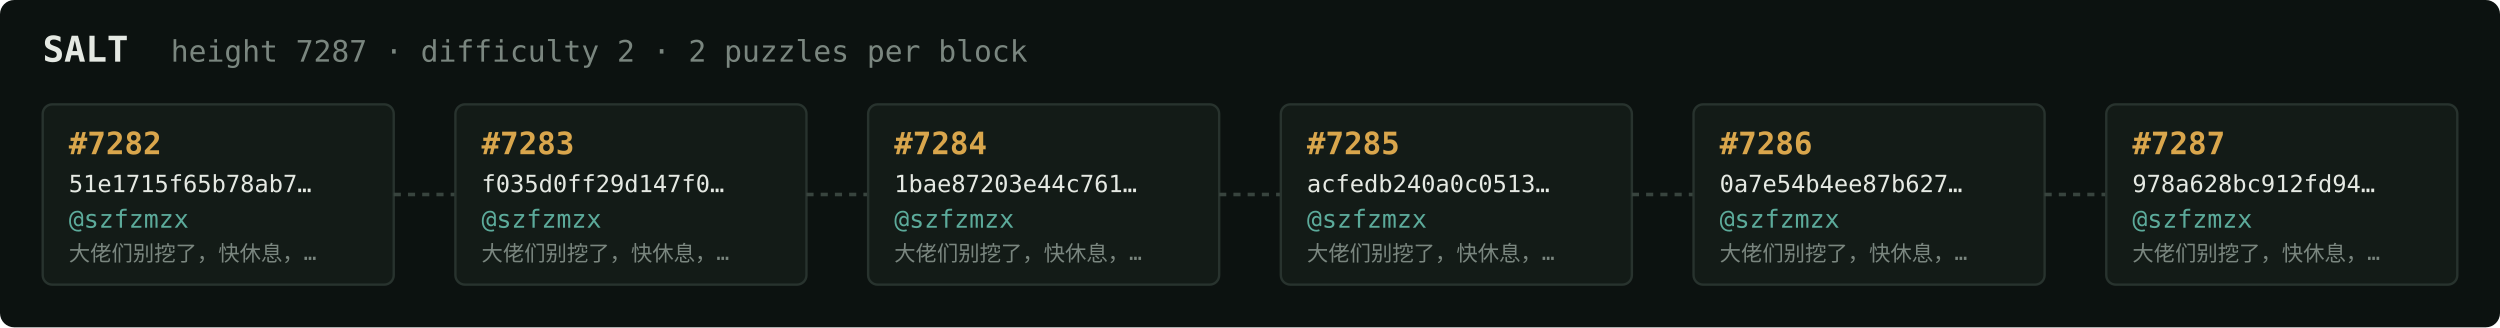
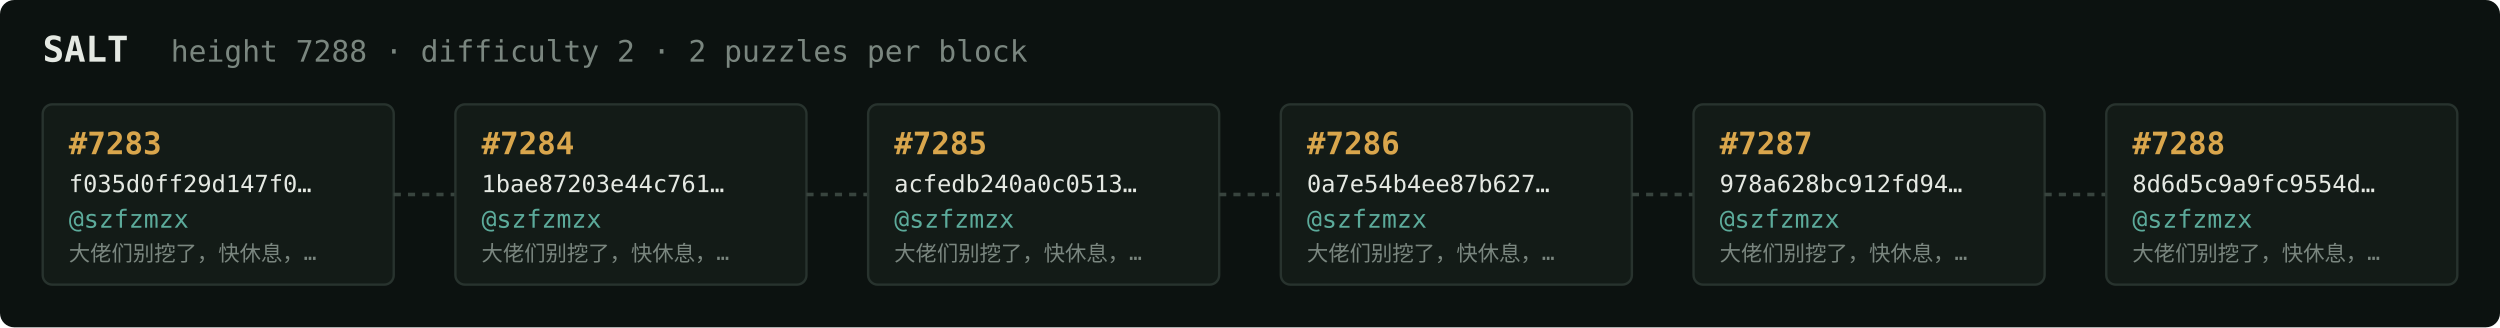
<svg xmlns="http://www.w3.org/2000/svg" width="1054" height="138" viewBox="0 0 1054 138" font-family="ui-monospace,SFMono-Regular,Menlo,monospace">
  <rect fill="#0c1210" width="1054" height="138" rx="6" />
  <text x="18" y="26" fill="#e5e9e3" font-size="15" font-weight="700">SALT</text>
-   <text x="72" y="26" fill="#7a867f" font-size="12.5">height 7287 · difficulty 2 · 2 puzzles per block</text>
+   <text x="72" y="26" fill="#7a867f" font-size="12.5">height 7288 · difficulty 2 · 2 puzzles per block</text>
  <rect x="18" y="44" width="148" height="76" rx="4" fill="#131b17" stroke="#28332e" stroke-width="1" />
-   <text x="29" y="65" fill="#d9a64c" font-size="13" font-weight="700">#7282</text>
-   <text x="29" y="81" fill="#e5e9e3" font-size="10">51e1715f65b78ab7…</text>
+   <text x="29" y="65" fill="#d9a64c" font-size="13" font-weight="700">#7283</text>
+   <text x="29" y="81" fill="#e5e9e3" font-size="10">f035d0ff29d147f0…</text>
  <text x="29" y="96" fill="#5cab9b" font-size="10.5">@szfzmzx</text>
  <text x="29" y="110" fill="#7a867f" font-size="9">大佬们别挖了，快休息，…</text>
  <line x1="166" y1="82.0" x2="192" y2="82.0" stroke="#38443e" stroke-width="1.5" stroke-dasharray="3 3" />
  <rect x="192" y="44" width="148" height="76" rx="4" fill="#131b17" stroke="#28332e" stroke-width="1" />
-   <text x="203" y="65" fill="#d9a64c" font-size="13" font-weight="700">#7283</text>
-   <text x="203" y="81" fill="#e5e9e3" font-size="10">f035d0ff29d147f0…</text>
+   <text x="203" y="65" fill="#d9a64c" font-size="13" font-weight="700">#7284</text>
+   <text x="203" y="81" fill="#e5e9e3" font-size="10">1bae87203e44c761…</text>
  <text x="203" y="96" fill="#5cab9b" font-size="10.5">@szfzmzx</text>
  <text x="203" y="110" fill="#7a867f" font-size="9">大佬们别挖了，快休息，…</text>
  <line x1="340" y1="82.0" x2="366" y2="82.0" stroke="#38443e" stroke-width="1.5" stroke-dasharray="3 3" />
  <rect x="366" y="44" width="148" height="76" rx="4" fill="#131b17" stroke="#28332e" stroke-width="1" />
-   <text x="377" y="65" fill="#d9a64c" font-size="13" font-weight="700">#7284</text>
-   <text x="377" y="81" fill="#e5e9e3" font-size="10">1bae87203e44c761…</text>
+   <text x="377" y="65" fill="#d9a64c" font-size="13" font-weight="700">#7285</text>
+   <text x="377" y="81" fill="#e5e9e3" font-size="10">acfedb240a0c0513…</text>
  <text x="377" y="96" fill="#5cab9b" font-size="10.5">@szfzmzx</text>
  <text x="377" y="110" fill="#7a867f" font-size="9">大佬们别挖了，快休息，…</text>
  <line x1="514" y1="82.0" x2="540" y2="82.0" stroke="#38443e" stroke-width="1.5" stroke-dasharray="3 3" />
  <rect x="540" y="44" width="148" height="76" rx="4" fill="#131b17" stroke="#28332e" stroke-width="1" />
-   <text x="551" y="65" fill="#d9a64c" font-size="13" font-weight="700">#7285</text>
-   <text x="551" y="81" fill="#e5e9e3" font-size="10">acfedb240a0c0513…</text>
+   <text x="551" y="65" fill="#d9a64c" font-size="13" font-weight="700">#7286</text>
+   <text x="551" y="81" fill="#e5e9e3" font-size="10">0a7e54b4ee87b627…</text>
  <text x="551" y="96" fill="#5cab9b" font-size="10.5">@szfzmzx</text>
  <text x="551" y="110" fill="#7a867f" font-size="9">大佬们别挖了，快休息，…</text>
  <line x1="688" y1="82.0" x2="714" y2="82.0" stroke="#38443e" stroke-width="1.5" stroke-dasharray="3 3" />
  <rect x="714" y="44" width="148" height="76" rx="4" fill="#131b17" stroke="#28332e" stroke-width="1" />
-   <text x="725" y="65" fill="#d9a64c" font-size="13" font-weight="700">#7286</text>
-   <text x="725" y="81" fill="#e5e9e3" font-size="10">0a7e54b4ee87b627…</text>
+   <text x="725" y="65" fill="#d9a64c" font-size="13" font-weight="700">#7287</text>
+   <text x="725" y="81" fill="#e5e9e3" font-size="10">978a628bc912fd94…</text>
  <text x="725" y="96" fill="#5cab9b" font-size="10.5">@szfzmzx</text>
  <text x="725" y="110" fill="#7a867f" font-size="9">大佬们别挖了，快休息，…</text>
  <line x1="862" y1="82.0" x2="888" y2="82.0" stroke="#38443e" stroke-width="1.5" stroke-dasharray="3 3" />
  <rect x="888" y="44" width="148" height="76" rx="4" fill="#131b17" stroke="#28332e" stroke-width="1" />
-   <text x="899" y="65" fill="#d9a64c" font-size="13" font-weight="700">#7287</text>
-   <text x="899" y="81" fill="#e5e9e3" font-size="10">978a628bc912fd94…</text>
+   <text x="899" y="65" fill="#d9a64c" font-size="13" font-weight="700">#7288</text>
+   <text x="899" y="81" fill="#e5e9e3" font-size="10">8d6d5c9a9fc9554d…</text>
  <text x="899" y="96" fill="#5cab9b" font-size="10.5">@szfzmzx</text>
  <text x="899" y="110" fill="#7a867f" font-size="9">大佬们别挖了，快休息，…</text>
</svg>
